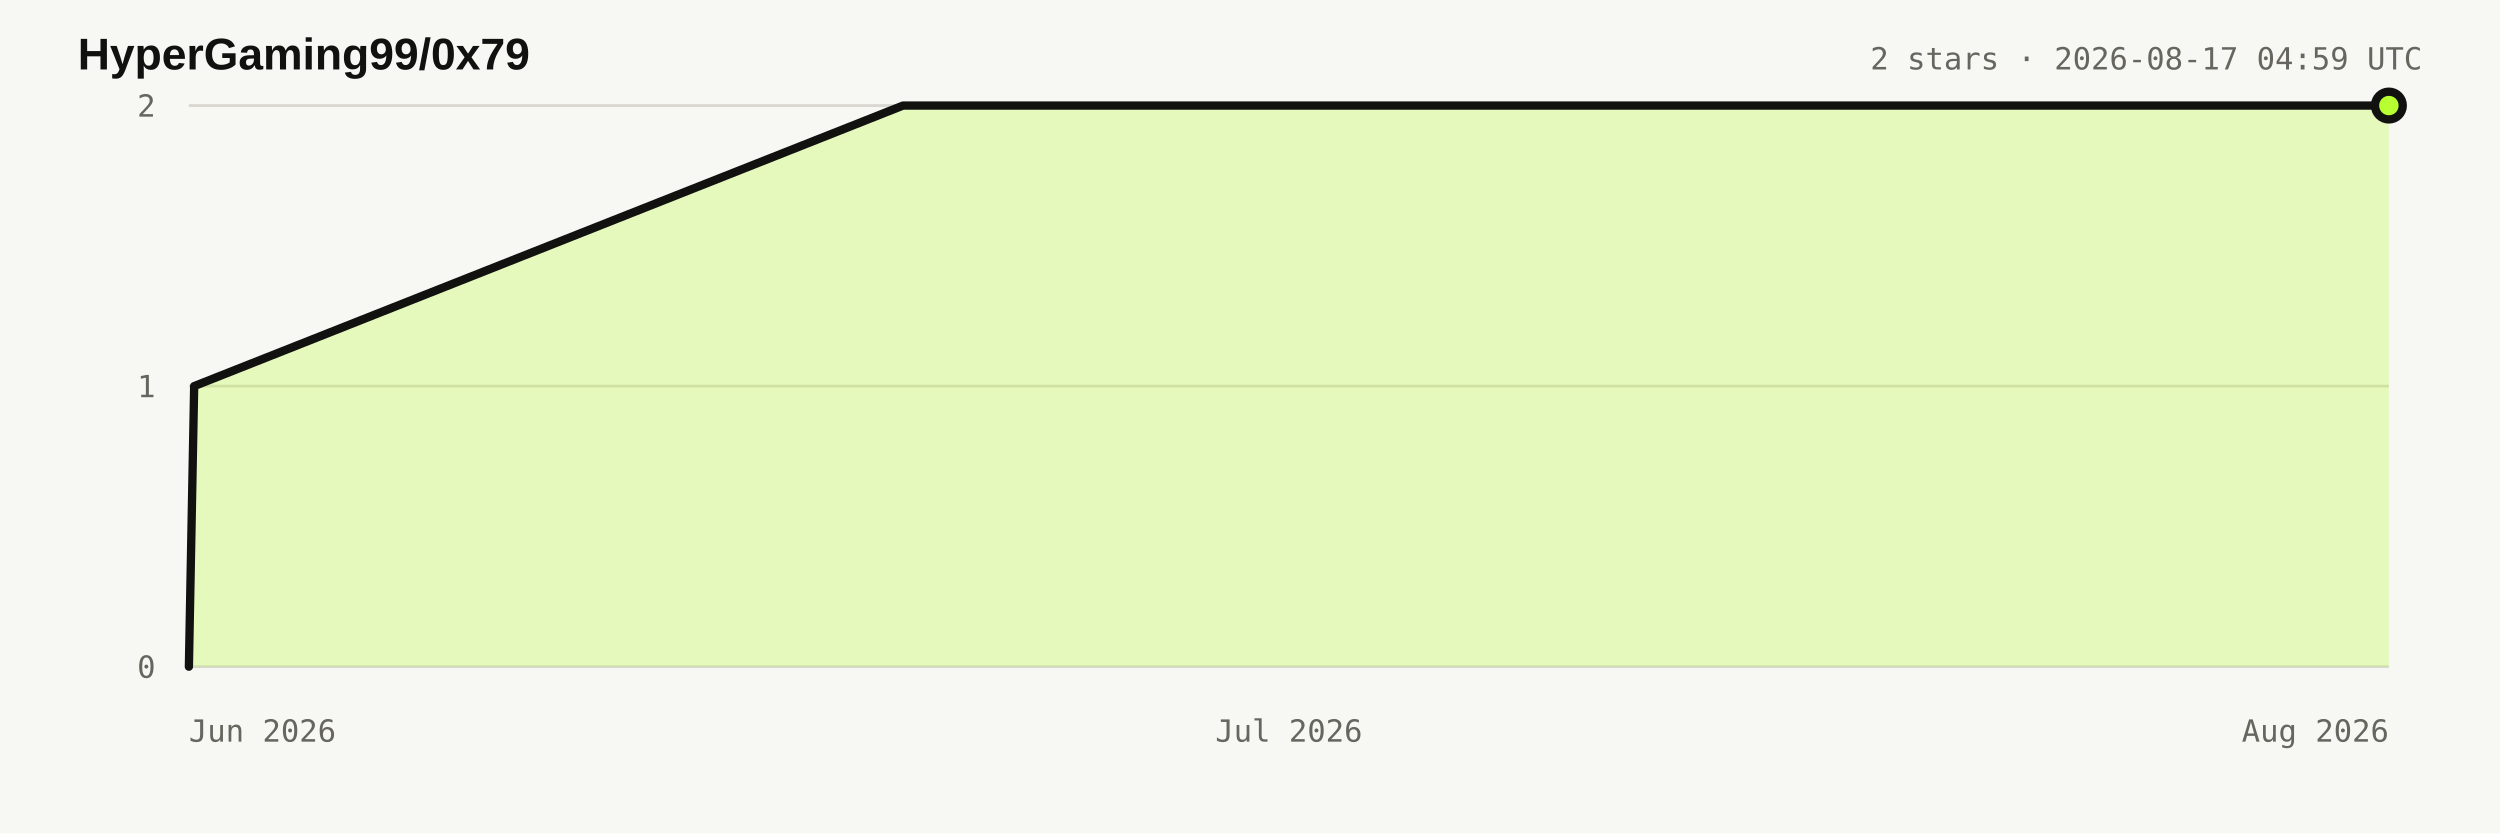
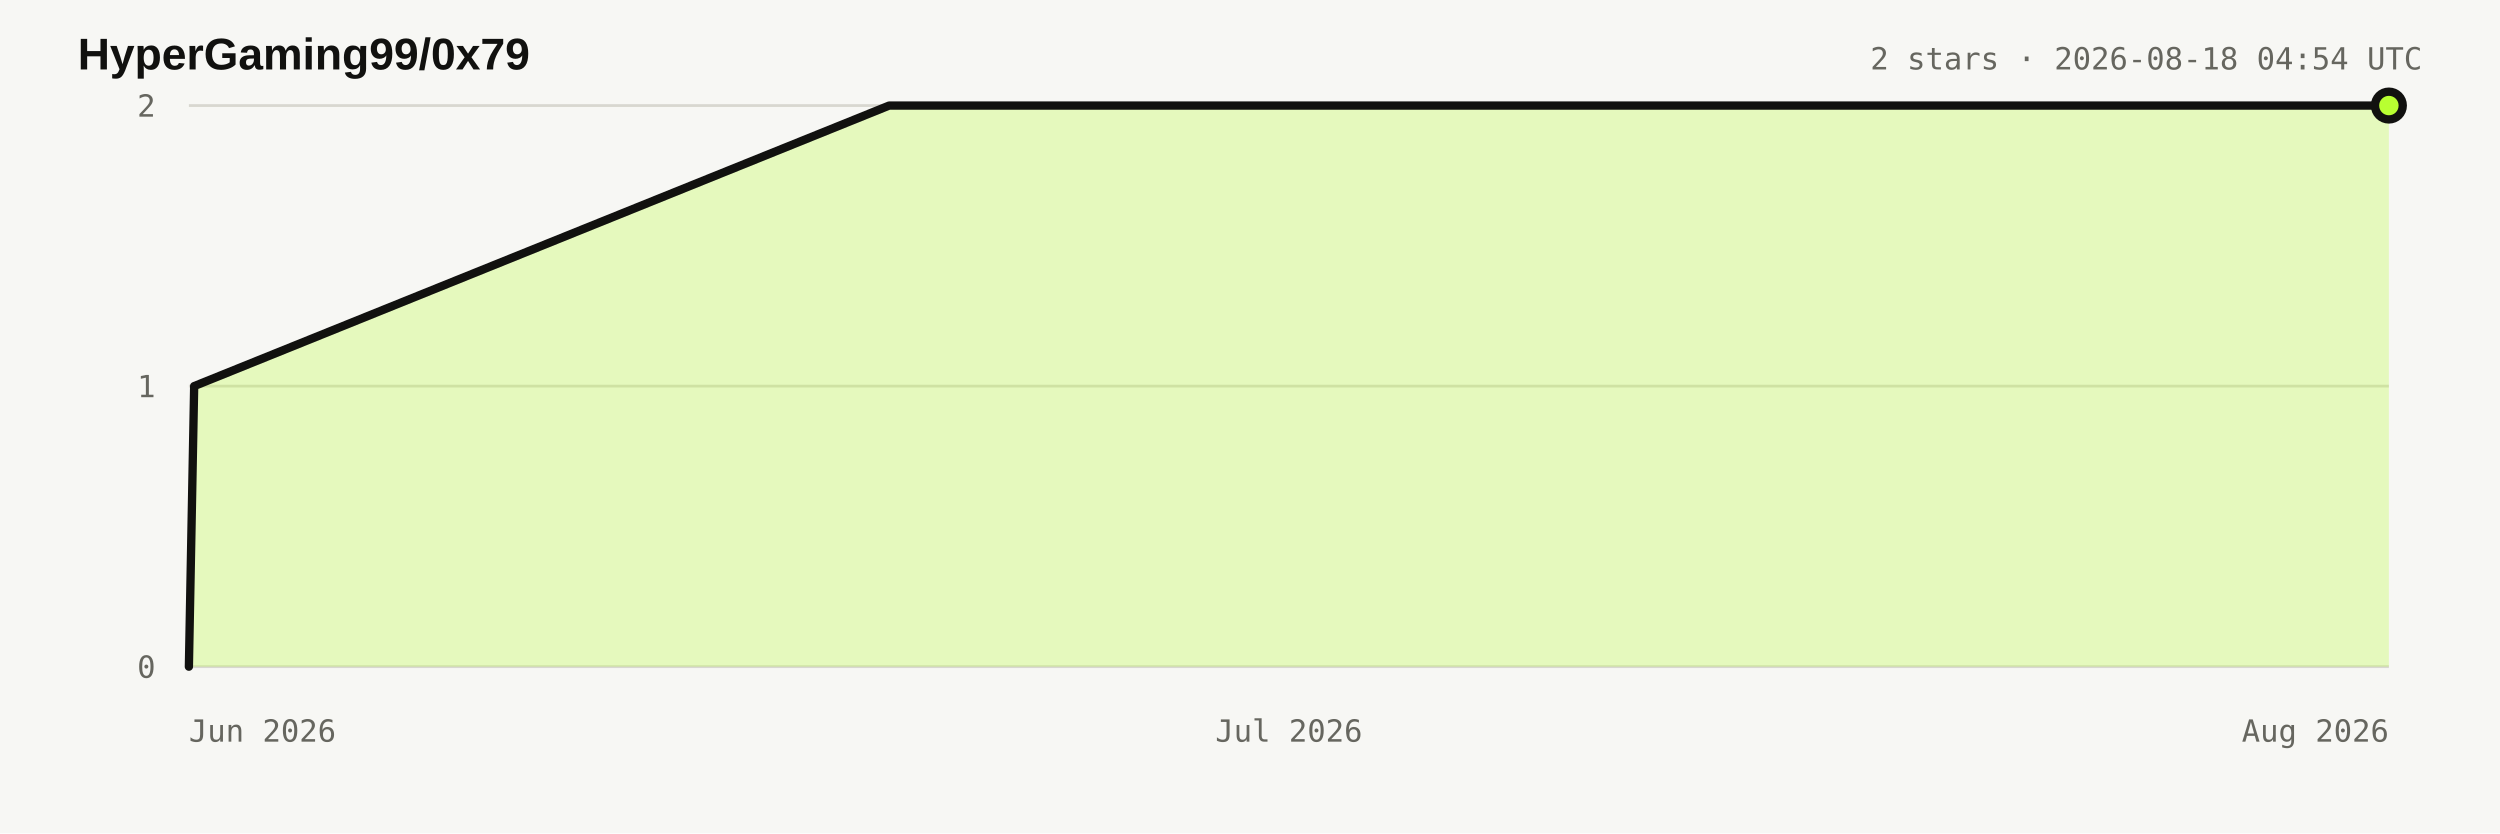
<svg xmlns="http://www.w3.org/2000/svg" width="900" height="300" viewBox="0 0 900 300" role="img" aria-labelledby="title desc">
  <style>:root{color-scheme:light dark}.bg{fill:#f7f7f4}.title{fill:#11110f;font:700 16px Arial,sans-serif}.meta,.axis{fill:#66665f;font:11px ui-monospace,monospace}.grid{stroke:#d8d7d0;stroke-width:1}.area{fill:#b8ff31;fill-opacity:.28}.line{fill:none;stroke:#11110f;stroke-width:3;stroke-linejoin:round;stroke-linecap:round}.dot{fill:#b8ff31;stroke:#11110f;stroke-width:3}@media(prefers-color-scheme:dark){.bg{fill:#11110f}.title{fill:#e8e6df}.meta,.axis{fill:#98978f}.grid{stroke:#34342f}.line{stroke:#e8e6df}.dot{stroke:#e8e6df}}</style>
  <rect class="bg" width="900" height="300" />
  <text x="28" y="25" class="title">HyperGaming99/0x79</text>
-   <text x="872" y="25" text-anchor="end" class="meta">2 stars · 2026-08-17 04:59 UTC</text>
+   <text x="872" y="25" text-anchor="end" class="meta">2 stars · 2026-08-18 04:54 UTC</text>
  <line x1="68" y1="240" x2="860" y2="240" class="grid" />
  <text x="56" y="244" text-anchor="end" class="axis">0</text>
  <line x1="68" y1="139" x2="860" y2="139" class="grid" />
  <text x="56" y="143" text-anchor="end" class="axis">1</text>
  <line x1="68" y1="38" x2="860" y2="38" class="grid" />
  <text x="56" y="42" text-anchor="end" class="axis">2</text>
  <text x="68" y="267" text-anchor="start" class="axis">Jun 2026</text>
  <text x="464" y="267" text-anchor="middle" class="axis">Jul 2026</text>
  <text x="860" y="267" text-anchor="end" class="axis">Aug 2026</text>
-   <polygon points="68.0,240.0 68.0,240.0 69.9,139.0 325.1,38.0 860.0,38.0 860.0,240.0" class="area" />
-   <polyline points="68.0,240.0 69.9,139.0 325.1,38.0 860.0,38.0" class="line" />
+   <polygon points="68.0,240.0 68.0,240.0 69.9,139.0 320.1,38.0 860.0,38.0 860.0,240.0" class="area" />
+   <polyline points="68.0,240.0 69.9,139.0 320.1,38.0 860.0,38.0" class="line" />
  <circle cx="860" cy="38" r="5" class="dot" />
</svg>
